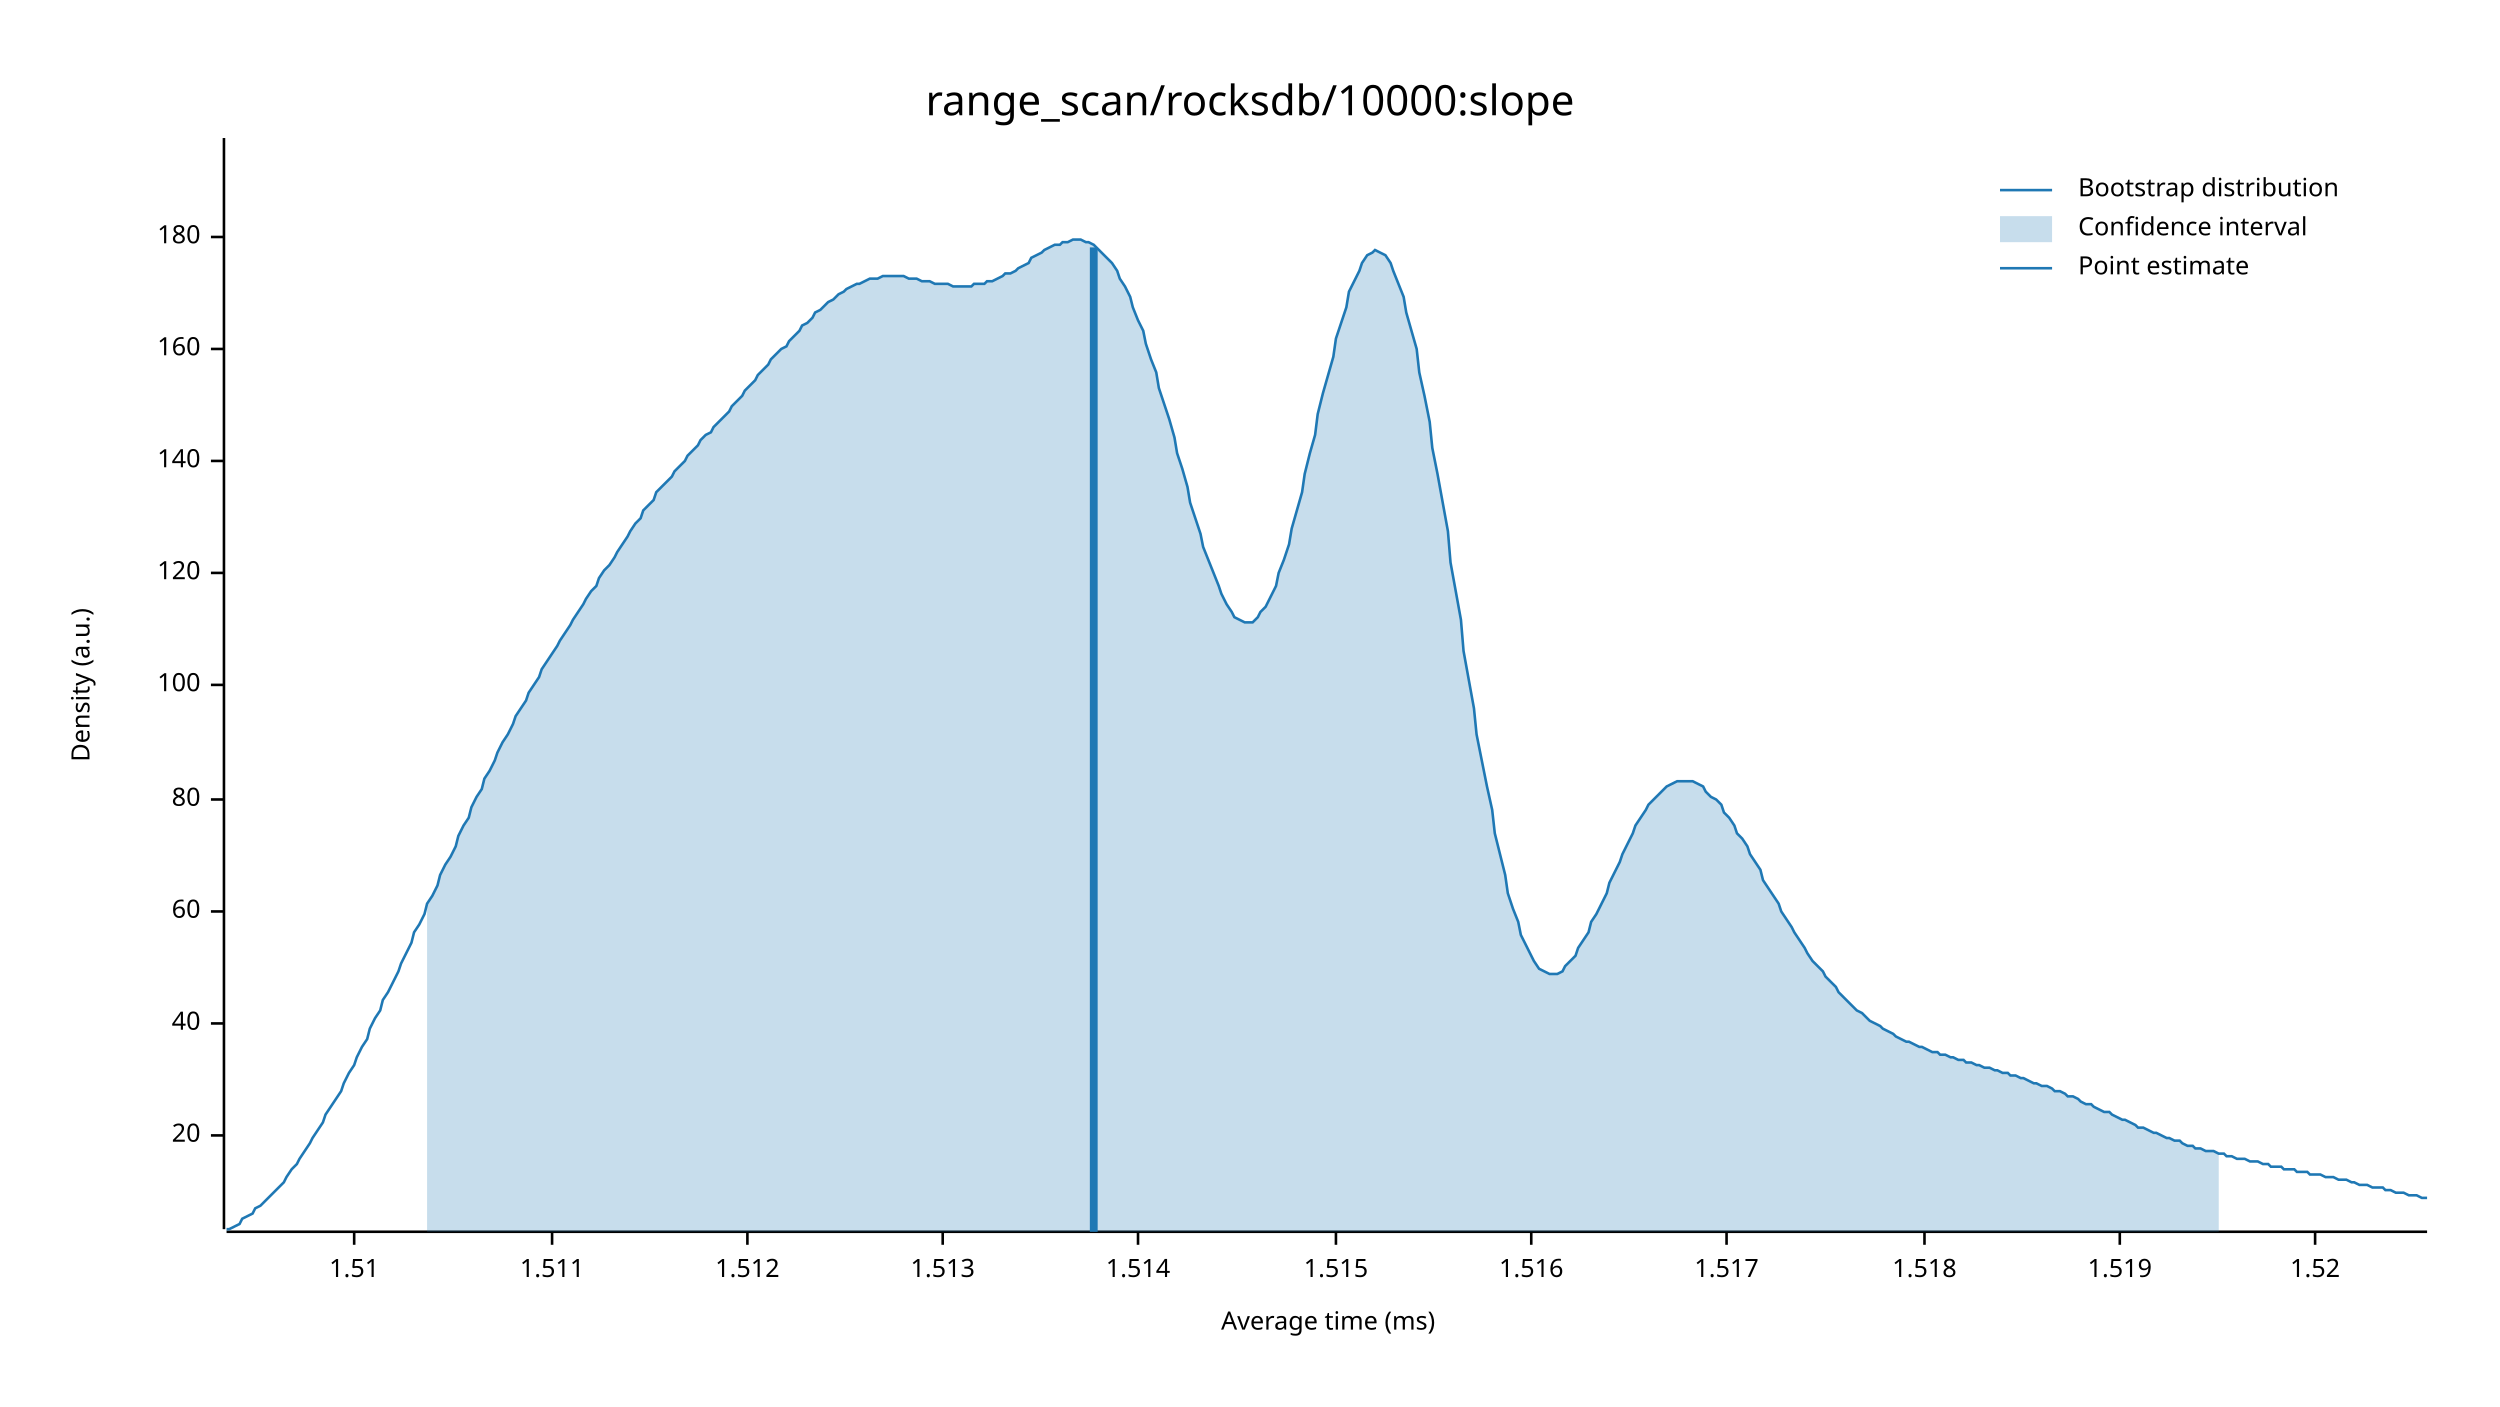
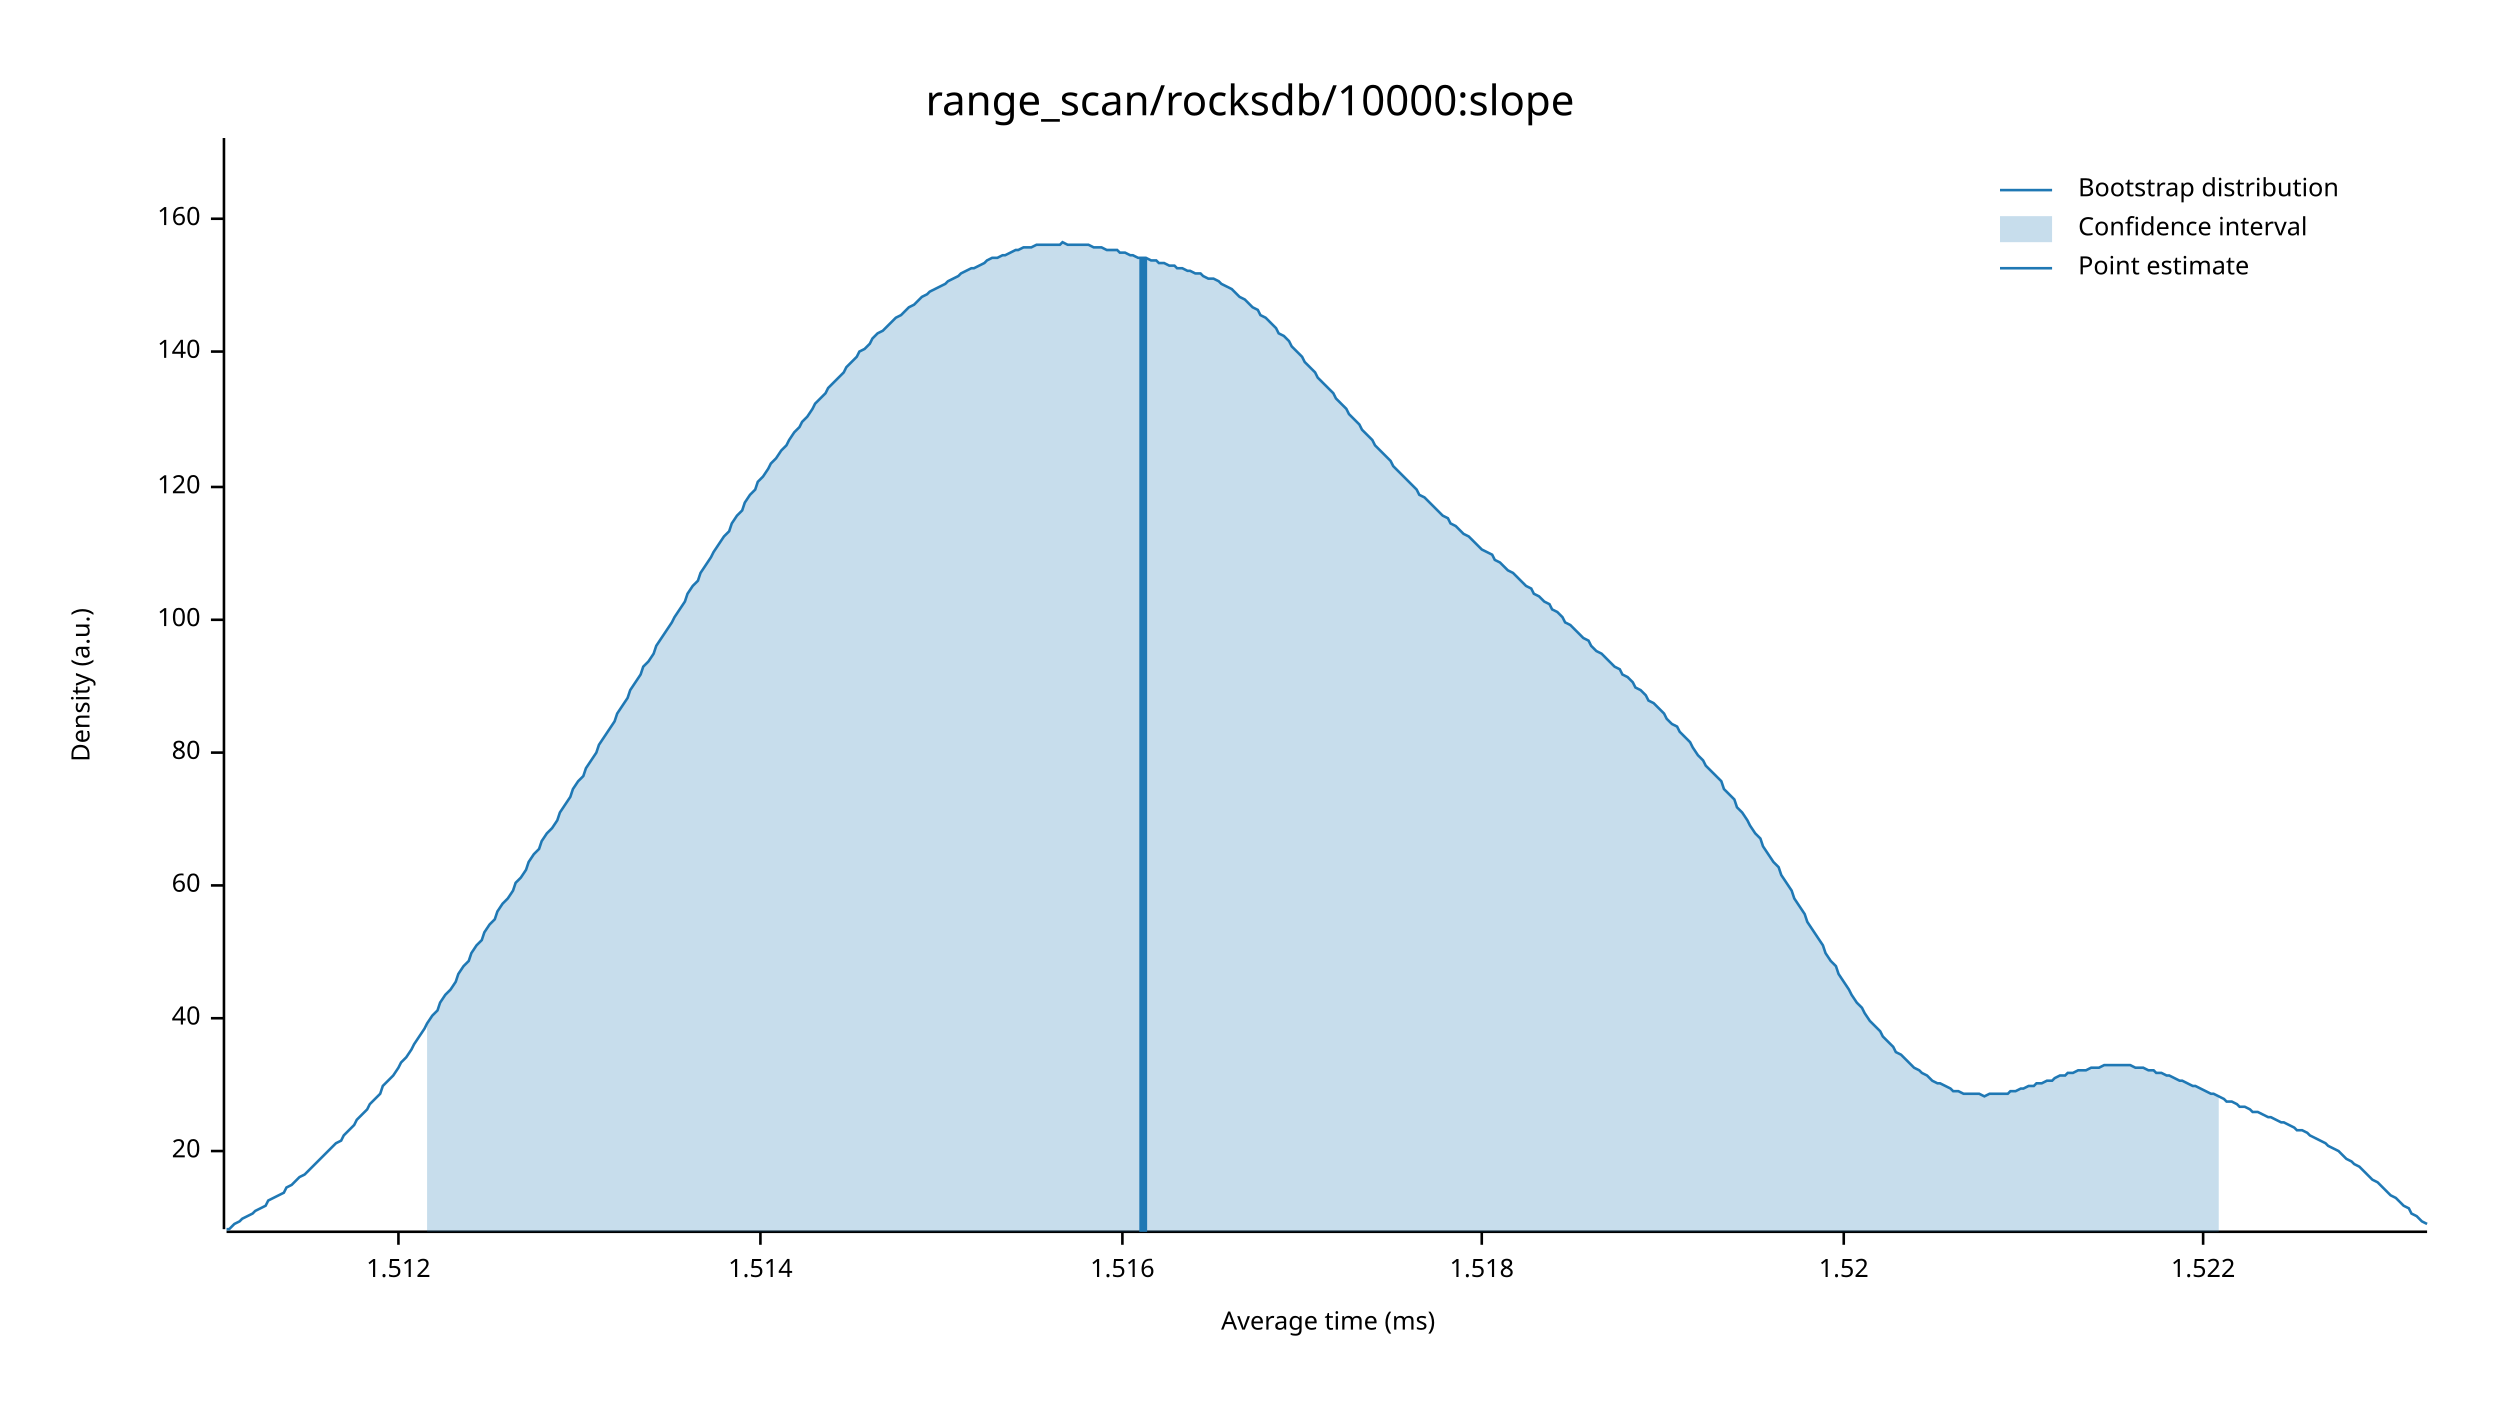
<svg xmlns="http://www.w3.org/2000/svg" width="960" height="540" viewBox="0 0 960 540">
  <text x="480" y="32" dy="0.76em" text-anchor="middle" font-family="sans-serif" font-size="16.129" opacity="1" fill="#000000">
range_scan/rocksdb/10000:slope
</text>
  <text x="27" y="263" dy="0.76em" text-anchor="middle" font-family="sans-serif" font-size="9.677" opacity="1" fill="#000000" transform="rotate(270, 27, 263)">
Density (a.u.)
</text>
  <text x="510" y="513" dy="-0.5ex" text-anchor="middle" font-family="sans-serif" font-size="9.677" opacity="1" fill="#000000">
Average time (ms)
</text>
  <polyline fill="none" opacity="1" stroke="#000000" stroke-width="1" points="86,53 86,472 " />
-   <text x="77" y="436" dy="0.5ex" text-anchor="end" font-family="sans-serif" font-size="9.677" opacity="1" fill="#000000">
+   <text x="77" y="442" dy="0.5ex" text-anchor="end" font-family="sans-serif" font-size="9.677" opacity="1" fill="#000000">
20
</text>
-   <polyline fill="none" opacity="1" stroke="#000000" stroke-width="1" points="81,436 86,436 " />
-   <text x="77" y="393" dy="0.5ex" text-anchor="end" font-family="sans-serif" font-size="9.677" opacity="1" fill="#000000">
+   <polyline fill="none" opacity="1" stroke="#000000" stroke-width="1" points="81,442 86,442 " />
+   <text x="77" y="391" dy="0.5ex" text-anchor="end" font-family="sans-serif" font-size="9.677" opacity="1" fill="#000000">
40
</text>
-   <polyline fill="none" opacity="1" stroke="#000000" stroke-width="1" points="81,393 86,393 " />
-   <text x="77" y="350" dy="0.5ex" text-anchor="end" font-family="sans-serif" font-size="9.677" opacity="1" fill="#000000">
+   <polyline fill="none" opacity="1" stroke="#000000" stroke-width="1" points="81,391 86,391 " />
+   <text x="77" y="340" dy="0.5ex" text-anchor="end" font-family="sans-serif" font-size="9.677" opacity="1" fill="#000000">
60
</text>
-   <polyline fill="none" opacity="1" stroke="#000000" stroke-width="1" points="81,350 86,350 " />
-   <text x="77" y="307" dy="0.5ex" text-anchor="end" font-family="sans-serif" font-size="9.677" opacity="1" fill="#000000">
+   <polyline fill="none" opacity="1" stroke="#000000" stroke-width="1" points="81,340 86,340 " />
+   <text x="77" y="289" dy="0.5ex" text-anchor="end" font-family="sans-serif" font-size="9.677" opacity="1" fill="#000000">
80
</text>
-   <polyline fill="none" opacity="1" stroke="#000000" stroke-width="1" points="81,307 86,307 " />
-   <text x="77" y="263" dy="0.5ex" text-anchor="end" font-family="sans-serif" font-size="9.677" opacity="1" fill="#000000">
+   <polyline fill="none" opacity="1" stroke="#000000" stroke-width="1" points="81,289 86,289 " />
+   <text x="77" y="238" dy="0.5ex" text-anchor="end" font-family="sans-serif" font-size="9.677" opacity="1" fill="#000000">
100
</text>
-   <polyline fill="none" opacity="1" stroke="#000000" stroke-width="1" points="81,263 86,263 " />
-   <text x="77" y="220" dy="0.5ex" text-anchor="end" font-family="sans-serif" font-size="9.677" opacity="1" fill="#000000">
+   <polyline fill="none" opacity="1" stroke="#000000" stroke-width="1" points="81,238 86,238 " />
+   <text x="77" y="187" dy="0.5ex" text-anchor="end" font-family="sans-serif" font-size="9.677" opacity="1" fill="#000000">
120
</text>
-   <polyline fill="none" opacity="1" stroke="#000000" stroke-width="1" points="81,220 86,220 " />
-   <text x="77" y="177" dy="0.5ex" text-anchor="end" font-family="sans-serif" font-size="9.677" opacity="1" fill="#000000">
+   <polyline fill="none" opacity="1" stroke="#000000" stroke-width="1" points="81,187 86,187 " />
+   <text x="77" y="135" dy="0.5ex" text-anchor="end" font-family="sans-serif" font-size="9.677" opacity="1" fill="#000000">
140
</text>
-   <polyline fill="none" opacity="1" stroke="#000000" stroke-width="1" points="81,177 86,177 " />
-   <text x="77" y="134" dy="0.5ex" text-anchor="end" font-family="sans-serif" font-size="9.677" opacity="1" fill="#000000">
+   <polyline fill="none" opacity="1" stroke="#000000" stroke-width="1" points="81,135 86,135 " />
+   <text x="77" y="84" dy="0.5ex" text-anchor="end" font-family="sans-serif" font-size="9.677" opacity="1" fill="#000000">
160
</text>
-   <polyline fill="none" opacity="1" stroke="#000000" stroke-width="1" points="81,134 86,134 " />
-   <text x="77" y="91" dy="0.5ex" text-anchor="end" font-family="sans-serif" font-size="9.677" opacity="1" fill="#000000">
- 180
- </text>
-   <polyline fill="none" opacity="1" stroke="#000000" stroke-width="1" points="81,91 86,91 " />
+   <polyline fill="none" opacity="1" stroke="#000000" stroke-width="1" points="81,84 86,84 " />
  <polyline fill="none" opacity="1" stroke="#000000" stroke-width="1" points="87,473 932,473 " />
-   <text x="136" y="483" dy="0.76em" text-anchor="middle" font-family="sans-serif" font-size="9.677" opacity="1" fill="#000000">
- 1.51
- </text>
-   <polyline fill="none" opacity="1" stroke="#000000" stroke-width="1" points="136,473 136,478 " />
-   <text x="212" y="483" dy="0.76em" text-anchor="middle" font-family="sans-serif" font-size="9.677" opacity="1" fill="#000000">
- 1.511
- </text>
-   <polyline fill="none" opacity="1" stroke="#000000" stroke-width="1" points="212,473 212,478 " />
-   <text x="287" y="483" dy="0.76em" text-anchor="middle" font-family="sans-serif" font-size="9.677" opacity="1" fill="#000000">
+   <text x="153" y="483" dy="0.76em" text-anchor="middle" font-family="sans-serif" font-size="9.677" opacity="1" fill="#000000">
1.512
</text>
-   <polyline fill="none" opacity="1" stroke="#000000" stroke-width="1" points="287,473 287,478 " />
-   <text x="362" y="483" dy="0.76em" text-anchor="middle" font-family="sans-serif" font-size="9.677" opacity="1" fill="#000000">
- 1.513
- </text>
-   <polyline fill="none" opacity="1" stroke="#000000" stroke-width="1" points="362,473 362,478 " />
-   <text x="437" y="483" dy="0.76em" text-anchor="middle" font-family="sans-serif" font-size="9.677" opacity="1" fill="#000000">
+   <polyline fill="none" opacity="1" stroke="#000000" stroke-width="1" points="153,473 153,478 " />
+   <text x="292" y="483" dy="0.76em" text-anchor="middle" font-family="sans-serif" font-size="9.677" opacity="1" fill="#000000">
1.514
</text>
-   <polyline fill="none" opacity="1" stroke="#000000" stroke-width="1" points="437,473 437,478 " />
-   <text x="513" y="483" dy="0.76em" text-anchor="middle" font-family="sans-serif" font-size="9.677" opacity="1" fill="#000000">
- 1.515
- </text>
-   <polyline fill="none" opacity="1" stroke="#000000" stroke-width="1" points="513,473 513,478 " />
-   <text x="588" y="483" dy="0.76em" text-anchor="middle" font-family="sans-serif" font-size="9.677" opacity="1" fill="#000000">
+   <polyline fill="none" opacity="1" stroke="#000000" stroke-width="1" points="292,473 292,478 " />
+   <text x="431" y="483" dy="0.76em" text-anchor="middle" font-family="sans-serif" font-size="9.677" opacity="1" fill="#000000">
1.516
</text>
-   <polyline fill="none" opacity="1" stroke="#000000" stroke-width="1" points="588,473 588,478 " />
-   <text x="663" y="483" dy="0.76em" text-anchor="middle" font-family="sans-serif" font-size="9.677" opacity="1" fill="#000000">
- 1.517
- </text>
-   <polyline fill="none" opacity="1" stroke="#000000" stroke-width="1" points="663,473 663,478 " />
-   <text x="739" y="483" dy="0.76em" text-anchor="middle" font-family="sans-serif" font-size="9.677" opacity="1" fill="#000000">
+   <polyline fill="none" opacity="1" stroke="#000000" stroke-width="1" points="431,473 431,478 " />
+   <text x="569" y="483" dy="0.76em" text-anchor="middle" font-family="sans-serif" font-size="9.677" opacity="1" fill="#000000">
1.518
</text>
-   <polyline fill="none" opacity="1" stroke="#000000" stroke-width="1" points="739,473 739,478 " />
-   <text x="814" y="483" dy="0.76em" text-anchor="middle" font-family="sans-serif" font-size="9.677" opacity="1" fill="#000000">
- 1.519
- </text>
-   <polyline fill="none" opacity="1" stroke="#000000" stroke-width="1" points="814,473 814,478 " />
-   <text x="889" y="483" dy="0.76em" text-anchor="middle" font-family="sans-serif" font-size="9.677" opacity="1" fill="#000000">
+   <polyline fill="none" opacity="1" stroke="#000000" stroke-width="1" points="569,473 569,478 " />
+   <text x="708" y="483" dy="0.76em" text-anchor="middle" font-family="sans-serif" font-size="9.677" opacity="1" fill="#000000">
1.52
</text>
-   <polyline fill="none" opacity="1" stroke="#000000" stroke-width="1" points="889,473 889,478 " />
-   <polyline fill="none" opacity="1" stroke="#1F78B4" stroke-width="1" points="87,472 88,472 90,471 92,470 93,468 95,467 97,466 98,464 100,463 102,461 103,460 105,458 107,456 109,454 110,452 112,449 114,447 115,445 117,442 119,439 120,437 122,434 124,431 125,428 127,425 129,422 131,419 132,416 134,412 136,409 137,406 139,402 141,399 142,395 144,391 146,388 147,384 149,381 151,377 153,373 154,370 156,366 158,362 159,358 161,355 163,351 164,347 166,344 168,340 169,336 171,332 173,329 175,325 176,321 178,317 180,314 181,310 183,306 185,303 186,299 188,296 190,292 191,289 193,285 195,282 197,278 198,275 200,272 202,269 203,266 205,263 207,260 208,257 210,254 212,251 214,248 215,246 217,243 219,240 220,238 222,235 224,232 225,230 227,227 229,225 230,222 232,219 234,217 236,214 237,212 239,209 241,206 242,204 244,201 246,199 247,196 249,194 251,192 252,189 254,187 256,185 258,183 259,181 261,179 263,177 264,175 266,173 268,171 269,169 271,167 273,166 274,164 276,162 278,160 280,158 281,156 283,154 285,152 286,150 288,148 290,146 291,144 293,142 295,140 296,138 298,136 300,134 302,133 303,131 305,129 307,127 308,125 310,124 312,122 313,120 315,119 317,117 318,116 320,115 322,113 324,112 325,111 327,110 329,109 330,109 332,108 334,107 335,107 337,107 339,106 341,106 342,106 344,106 346,106 347,106 349,107 351,107 352,107 354,108 356,108 357,108 359,109 361,109 363,109 364,109 366,110 368,110 369,110 371,110 373,110 374,109 376,109 378,109 379,108 381,108 383,107 385,106 386,105 388,105 390,104 391,103 393,102 395,101 396,99 398,98 400,97 401,96 403,95 405,94 407,94 408,93 410,93 412,92 413,92 415,92 417,93 418,93 420,94 422,96 423,97 425,99 427,101 429,104 430,107 432,110 434,114 435,118 437,123 439,127 440,132 442,138 444,143 445,149 447,155 449,161 451,168 452,174 454,180 456,187 457,193 459,199 461,205 462,210 464,215 466,220 468,225 469,228 471,232 473,235 474,237 476,238 478,239 479,239 481,239 483,237 484,235 486,233 488,229 490,225 491,220 493,215 495,209 496,203 498,196 500,189 501,182 503,174 505,167 506,159 508,151 510,144 512,137 513,130 515,124 517,118 518,112 520,108 522,104 523,101 525,98 527,97 528,96 530,97 532,98 534,101 535,104 537,109 539,114 540,120 542,127 544,134 545,143 547,152 549,162 550,172 552,182 554,193 556,204 557,216 559,227 561,238 562,250 564,261 566,272 567,282 569,292 571,302 573,311 574,320 576,328 578,336 579,343 581,349 583,354 584,359 586,363 588,367 589,369 591,372 593,373 595,374 596,374 598,374 600,373 601,371 603,369 605,367 606,364 608,361 610,358 611,354 613,351 615,347 617,343 618,339 620,335 622,331 623,328 625,324 627,320 628,317 630,314 632,311 633,309 635,307 637,305 639,303 640,302 642,301 644,300 645,300 647,300 649,300 650,300 652,301 654,302 655,304 657,306 659,307 661,309 662,312 664,314 666,317 667,320 669,322 671,325 672,328 674,331 676,334 677,338 679,341 681,344 683,347 684,350 686,353 688,356 689,358 691,361 693,364 694,366 696,369 698,371 700,373 701,375 703,377 705,379 706,381 708,383 710,385 711,386 713,388 715,389 716,390 718,392 720,393 722,394 723,395 725,396 727,397 728,398 730,399 732,400 733,400 735,401 737,402 738,402 740,403 742,404 744,404 745,405 747,405 749,406 750,406 752,407 754,407 755,408 757,408 759,409 760,409 762,410 764,410 766,411 767,411 769,412 771,412 772,413 774,413 776,414 777,414 779,415 781,416 782,416 784,417 786,417 788,418 789,419 791,419 793,420 794,421 796,421 798,422 799,423 801,424 803,424 804,425 806,426 808,427 810,427 811,428 813,429 815,430 816,430 818,431 820,432 821,433 823,433 825,434 827,435 828,435 830,436 832,437 833,437 835,438 837,438 838,439 840,440 842,440 843,441 845,441 847,442 849,442 850,442 852,443 854,443 855,444 857,444 859,445 860,445 862,445 864,446 865,446 867,446 869,447 871,447 872,448 874,448 876,448 877,449 879,449 881,449 882,450 884,450 886,450 887,451 889,451 891,451 893,452 894,452 896,452 898,453 899,453 901,453 903,454 904,454 906,455 908,455 909,455 911,456 913,456 915,456 916,457 918,457 920,458 921,458 923,458 925,459 926,459 928,459 930,460 932,460 " />
-   <polygon opacity="0.25" fill="#1F78B4" points="164,347 166,344 168,340 169,336 171,332 173,329 175,325 176,321 178,317 180,314 181,310 183,306 185,303 186,299 188,296 190,292 191,289 193,285 195,282 197,278 198,275 200,272 202,269 203,266 205,263 207,260 208,257 210,254 212,251 214,248 215,246 217,243 219,240 220,238 222,235 224,232 225,230 227,227 229,225 230,222 232,219 234,217 236,214 237,212 239,209 241,206 242,204 244,201 246,199 247,196 249,194 251,192 252,189 254,187 256,185 258,183 259,181 261,179 263,177 264,175 266,173 268,171 269,169 271,167 273,166 274,164 276,162 278,160 280,158 281,156 283,154 285,152 286,150 288,148 290,146 291,144 293,142 295,140 296,138 298,136 300,134 302,133 303,131 305,129 307,127 308,125 310,124 312,122 313,120 315,119 317,117 318,116 320,115 322,113 324,112 325,111 327,110 329,109 330,109 332,108 334,107 335,107 337,107 339,106 341,106 342,106 344,106 346,106 347,106 349,107 351,107 352,107 354,108 356,108 357,108 359,109 361,109 363,109 364,109 366,110 368,110 369,110 371,110 373,110 374,109 376,109 378,109 379,108 381,108 383,107 385,106 386,105 388,105 390,104 391,103 393,102 395,101 396,99 398,98 400,97 401,96 403,95 405,94 407,94 408,93 410,93 412,92 413,92 415,92 417,93 418,93 420,94 422,96 423,97 425,99 427,101 429,104 430,107 432,110 434,114 435,118 437,123 439,127 440,132 442,138 444,143 445,149 447,155 449,161 451,168 452,174 454,180 456,187 457,193 459,199 461,205 462,210 464,215 466,220 468,225 469,228 471,232 473,235 474,237 476,238 478,239 479,239 481,239 483,237 484,235 486,233 488,229 490,225 491,220 493,215 495,209 496,203 498,196 500,189 501,182 503,174 505,167 506,159 508,151 510,144 512,137 513,130 515,124 517,118 518,112 520,108 522,104 523,101 525,98 527,97 528,96 530,97 532,98 534,101 535,104 537,109 539,114 540,120 542,127 544,134 545,143 547,152 549,162 550,172 552,182 554,193 556,204 557,216 559,227 561,238 562,250 564,261 566,272 567,282 569,292 571,302 573,311 574,320 576,328 578,336 579,343 581,349 583,354 584,359 586,363 588,367 589,369 591,372 593,373 595,374 596,374 598,374 600,373 601,371 603,369 605,367 606,364 608,361 610,358 611,354 613,351 615,347 617,343 618,339 620,335 622,331 623,328 625,324 627,320 628,317 630,314 632,311 633,309 635,307 637,305 639,303 640,302 642,301 644,300 645,300 647,300 649,300 650,300 652,301 654,302 655,304 657,306 659,307 661,309 662,312 664,314 666,317 667,320 669,322 671,325 672,328 674,331 676,334 677,338 679,341 681,344 683,347 684,350 686,353 688,356 689,358 691,361 693,364 694,366 696,369 698,371 700,373 701,375 703,377 705,379 706,381 708,383 710,385 711,386 713,388 715,389 716,390 718,392 720,393 722,394 723,395 725,396 727,397 728,398 730,399 732,400 733,400 735,401 737,402 738,402 740,403 742,404 744,404 745,405 747,405 749,406 750,406 752,407 754,407 755,408 757,408 759,409 760,409 762,410 764,410 766,411 767,411 769,412 771,412 772,413 774,413 776,414 777,414 779,415 781,416 782,416 784,417 786,417 788,418 789,419 791,419 793,420 794,421 796,421 798,422 799,423 801,424 803,424 804,425 806,426 808,427 810,427 811,428 813,429 815,430 816,430 818,431 820,432 821,433 823,433 825,434 827,435 828,435 830,436 832,437 833,437 835,438 837,438 838,439 840,440 842,440 843,441 845,441 847,442 849,442 850,442 852,443 852,473 164,473 " />
-   <polyline fill="none" opacity="1" stroke="#1F78B4" stroke-width="3" points="420,473 420,95 " />
+   <polyline fill="none" opacity="1" stroke="#000000" stroke-width="1" points="708,473 708,478 " />
+   <text x="846" y="483" dy="0.76em" text-anchor="middle" font-family="sans-serif" font-size="9.677" opacity="1" fill="#000000">
+ 1.522
+ </text>
+   <polyline fill="none" opacity="1" stroke="#000000" stroke-width="1" points="846,473 846,478 " />
+   <polyline fill="none" opacity="1" stroke="#1F78B4" stroke-width="1" points="87,472 88,472 90,470 92,469 93,468 95,467 97,466 98,465 100,464 102,463 103,461 105,460 107,459 109,458 110,456 112,455 114,453 115,452 117,451 119,449 120,448 122,446 124,444 125,443 127,441 129,439 131,438 132,436 134,434 136,432 137,430 139,428 141,426 142,424 144,422 146,420 147,417 149,415 151,413 153,410 154,408 156,406 158,403 159,401 161,398 163,395 164,393 166,390 168,388 169,385 171,382 173,380 175,377 176,374 178,371 180,369 181,366 183,363 185,361 186,358 188,355 190,353 191,350 193,347 195,345 197,342 198,339 200,337 202,334 203,331 205,328 207,326 208,323 210,320 212,318 214,315 215,312 217,309 219,306 220,303 222,300 224,298 225,295 227,292 229,289 230,286 232,283 234,280 236,277 237,274 239,271 241,268 242,265 244,262 246,259 247,256 249,254 251,251 252,248 254,245 256,242 258,239 259,237 261,234 263,231 264,228 266,225 268,223 269,220 271,217 273,214 274,212 276,209 278,206 280,204 281,201 283,198 285,196 286,193 288,190 290,188 291,185 293,183 295,180 296,178 298,176 300,173 302,171 303,169 305,166 307,164 308,162 310,160 312,157 313,155 315,153 317,151 318,149 320,147 322,145 324,143 325,141 327,139 329,137 330,135 332,134 334,132 335,130 337,128 339,127 341,125 342,124 344,122 346,121 347,120 349,118 351,117 352,116 354,114 356,113 357,112 359,111 361,110 363,109 364,108 366,107 368,106 369,105 371,104 373,103 374,103 376,102 378,101 379,100 381,99 383,99 385,98 386,98 388,97 390,96 391,96 393,95 395,95 396,95 398,94 400,94 401,94 403,94 405,94 407,94 408,93 410,94 412,94 413,94 415,94 417,94 418,94 420,95 422,95 423,95 425,96 427,96 429,96 430,97 432,97 434,98 435,98 437,99 439,99 440,99 442,100 444,100 445,101 447,101 449,102 451,102 452,103 454,103 456,104 457,104 459,105 461,105 462,106 464,107 466,107 468,108 469,109 471,110 473,111 474,112 476,114 478,115 479,116 481,118 483,119 484,121 486,122 488,124 490,126 491,128 493,129 495,131 496,133 498,135 500,137 501,139 503,141 505,143 506,145 508,147 510,149 512,151 513,153 515,155 517,157 518,159 520,161 522,163 523,165 525,167 527,169 528,171 530,173 532,175 534,177 535,179 537,181 539,183 540,184 542,186 544,188 545,190 547,191 549,193 550,194 552,196 554,198 556,199 557,201 559,202 561,204 562,205 564,206 566,208 567,209 569,211 571,212 573,213 574,215 576,216 578,218 579,219 581,220 583,222 584,223 586,225 588,226 589,228 591,229 593,231 595,232 596,234 598,235 600,237 601,239 603,240 605,242 606,243 608,245 610,246 611,248 613,250 615,251 617,253 618,254 620,256 622,257 623,259 625,260 627,262 628,264 630,265 632,267 633,269 635,270 637,272 639,274 640,276 642,278 644,279 645,281 647,283 649,285 650,287 652,290 654,292 655,294 657,296 659,298 661,300 662,303 664,305 666,307 667,310 669,312 671,315 672,317 674,320 676,322 677,325 679,328 681,331 683,333 684,336 686,339 688,342 689,345 691,348 693,351 694,354 696,357 698,360 700,363 701,366 703,369 705,371 706,374 708,377 710,380 711,382 713,385 715,387 716,389 718,392 720,394 722,396 723,398 725,400 727,402 728,404 730,405 732,407 733,408 735,410 737,411 738,412 740,413 742,415 744,416 745,416 747,417 749,418 750,419 752,419 754,420 755,420 757,420 759,420 760,420 762,421 764,420 766,420 767,420 769,420 771,420 772,419 774,419 776,418 777,418 779,417 781,417 782,416 784,416 786,415 788,415 789,414 791,413 793,413 794,412 796,412 798,411 799,411 801,411 803,410 804,410 806,410 808,409 810,409 811,409 813,409 815,409 816,409 818,409 820,410 821,410 823,410 825,411 827,411 828,412 830,412 832,413 833,413 835,414 837,415 838,415 840,416 842,417 843,417 845,418 847,419 849,420 850,420 852,421 854,422 855,423 857,423 859,424 860,425 862,425 864,426 865,427 867,427 869,428 871,429 872,429 874,430 876,431 877,431 879,432 881,433 882,434 884,434 886,435 887,436 889,437 891,438 893,439 894,440 896,441 898,442 899,443 901,445 903,446 904,447 906,448 908,450 909,451 911,453 913,454 915,456 916,457 918,459 920,460 921,461 923,463 925,464 926,466 928,467 930,469 932,470 " />
+   <polygon opacity="0.25" fill="#1F78B4" points="164,393 166,390 168,388 169,385 171,382 173,380 175,377 176,374 178,371 180,369 181,366 183,363 185,361 186,358 188,355 190,353 191,350 193,347 195,345 197,342 198,339 200,337 202,334 203,331 205,328 207,326 208,323 210,320 212,318 214,315 215,312 217,309 219,306 220,303 222,300 224,298 225,295 227,292 229,289 230,286 232,283 234,280 236,277 237,274 239,271 241,268 242,265 244,262 246,259 247,256 249,254 251,251 252,248 254,245 256,242 258,239 259,237 261,234 263,231 264,228 266,225 268,223 269,220 271,217 273,214 274,212 276,209 278,206 280,204 281,201 283,198 285,196 286,193 288,190 290,188 291,185 293,183 295,180 296,178 298,176 300,173 302,171 303,169 305,166 307,164 308,162 310,160 312,157 313,155 315,153 317,151 318,149 320,147 322,145 324,143 325,141 327,139 329,137 330,135 332,134 334,132 335,130 337,128 339,127 341,125 342,124 344,122 346,121 347,120 349,118 351,117 352,116 354,114 356,113 357,112 359,111 361,110 363,109 364,108 366,107 368,106 369,105 371,104 373,103 374,103 376,102 378,101 379,100 381,99 383,99 385,98 386,98 388,97 390,96 391,96 393,95 395,95 396,95 398,94 400,94 401,94 403,94 405,94 407,94 408,93 410,94 412,94 413,94 415,94 417,94 418,94 420,95 422,95 423,95 425,96 427,96 429,96 430,97 432,97 434,98 435,98 437,99 439,99 440,99 442,100 444,100 445,101 447,101 449,102 451,102 452,103 454,103 456,104 457,104 459,105 461,105 462,106 464,107 466,107 468,108 469,109 471,110 473,111 474,112 476,114 478,115 479,116 481,118 483,119 484,121 486,122 488,124 490,126 491,128 493,129 495,131 496,133 498,135 500,137 501,139 503,141 505,143 506,145 508,147 510,149 512,151 513,153 515,155 517,157 518,159 520,161 522,163 523,165 525,167 527,169 528,171 530,173 532,175 534,177 535,179 537,181 539,183 540,184 542,186 544,188 545,190 547,191 549,193 550,194 552,196 554,198 556,199 557,201 559,202 561,204 562,205 564,206 566,208 567,209 569,211 571,212 573,213 574,215 576,216 578,218 579,219 581,220 583,222 584,223 586,225 588,226 589,228 591,229 593,231 595,232 596,234 598,235 600,237 601,239 603,240 605,242 606,243 608,245 610,246 611,248 613,250 615,251 617,253 618,254 620,256 622,257 623,259 625,260 627,262 628,264 630,265 632,267 633,269 635,270 637,272 639,274 640,276 642,278 644,279 645,281 647,283 649,285 650,287 652,290 654,292 655,294 657,296 659,298 661,300 662,303 664,305 666,307 667,310 669,312 671,315 672,317 674,320 676,322 677,325 679,328 681,331 683,333 684,336 686,339 688,342 689,345 691,348 693,351 694,354 696,357 698,360 700,363 701,366 703,369 705,371 706,374 708,377 710,380 711,382 713,385 715,387 716,389 718,392 720,394 722,396 723,398 725,400 727,402 728,404 730,405 732,407 733,408 735,410 737,411 738,412 740,413 742,415 744,416 745,416 747,417 749,418 750,419 752,419 754,420 755,420 757,420 759,420 760,420 762,421 764,420 766,420 767,420 769,420 771,420 772,419 774,419 776,418 777,418 779,417 781,417 782,416 784,416 786,415 788,415 789,414 791,413 793,413 794,412 796,412 798,411 799,411 801,411 803,410 804,410 806,410 808,409 810,409 811,409 813,409 815,409 816,409 818,409 820,410 821,410 823,410 825,411 827,411 828,412 830,412 832,413 833,413 835,414 837,415 838,415 840,416 842,417 843,417 845,418 847,419 849,420 850,420 852,421 852,473 164,473 " />
+   <polyline fill="none" opacity="1" stroke="#1F78B4" stroke-width="3" points="439,473 439,99 " />
  <text x="798" y="68" dy="0.76em" text-anchor="start" font-family="sans-serif" font-size="9.677" opacity="1" fill="#000000">
Bootstrap distribution
</text>
  <text x="798" y="83" dy="0.76em" text-anchor="start" font-family="sans-serif" font-size="9.677" opacity="1" fill="#000000">
Confidence interval
</text>
  <text x="798" y="98" dy="0.76em" text-anchor="start" font-family="sans-serif" font-size="9.677" opacity="1" fill="#000000">
Point estimate
</text>
  <polyline fill="none" opacity="1" stroke="#1F78B4" stroke-width="1" points="768,73 788,73 " />
  <rect x="768" y="83" width="20" height="10" opacity="0.25" fill="#1F78B4" stroke="none" />
  <polyline fill="none" opacity="1" stroke="#1F78B4" stroke-width="1" points="768,103 788,103 " />
</svg>
